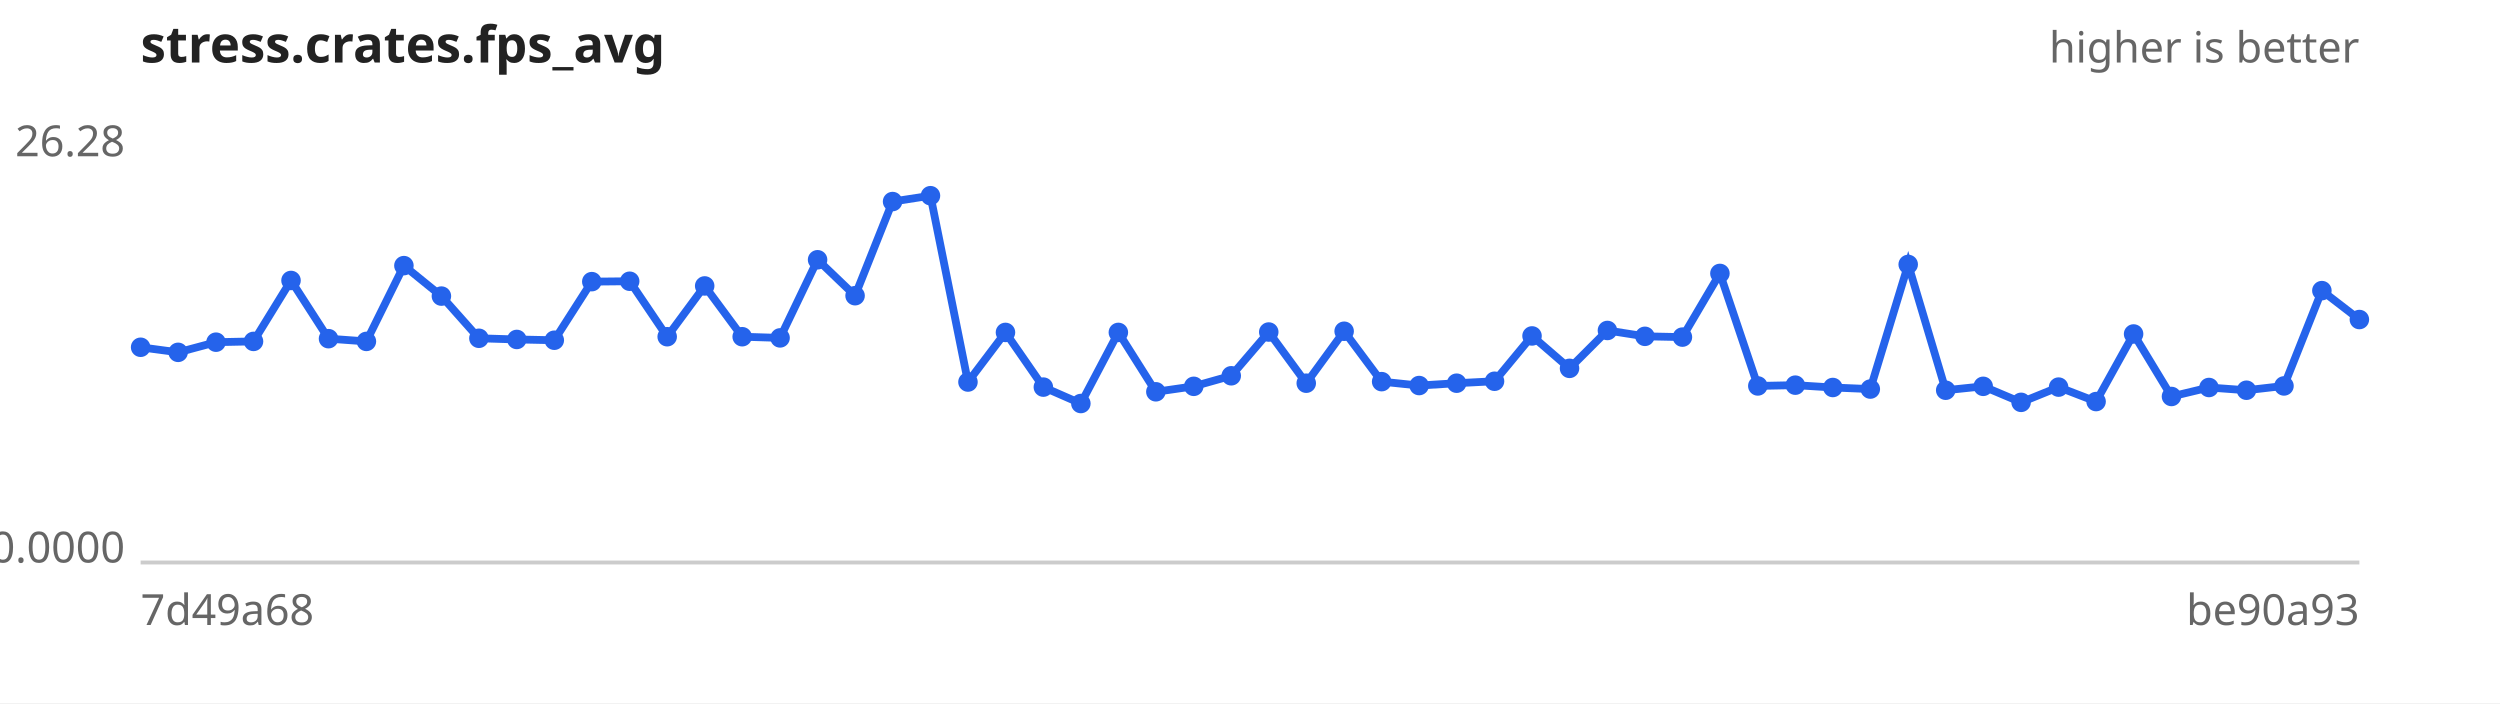
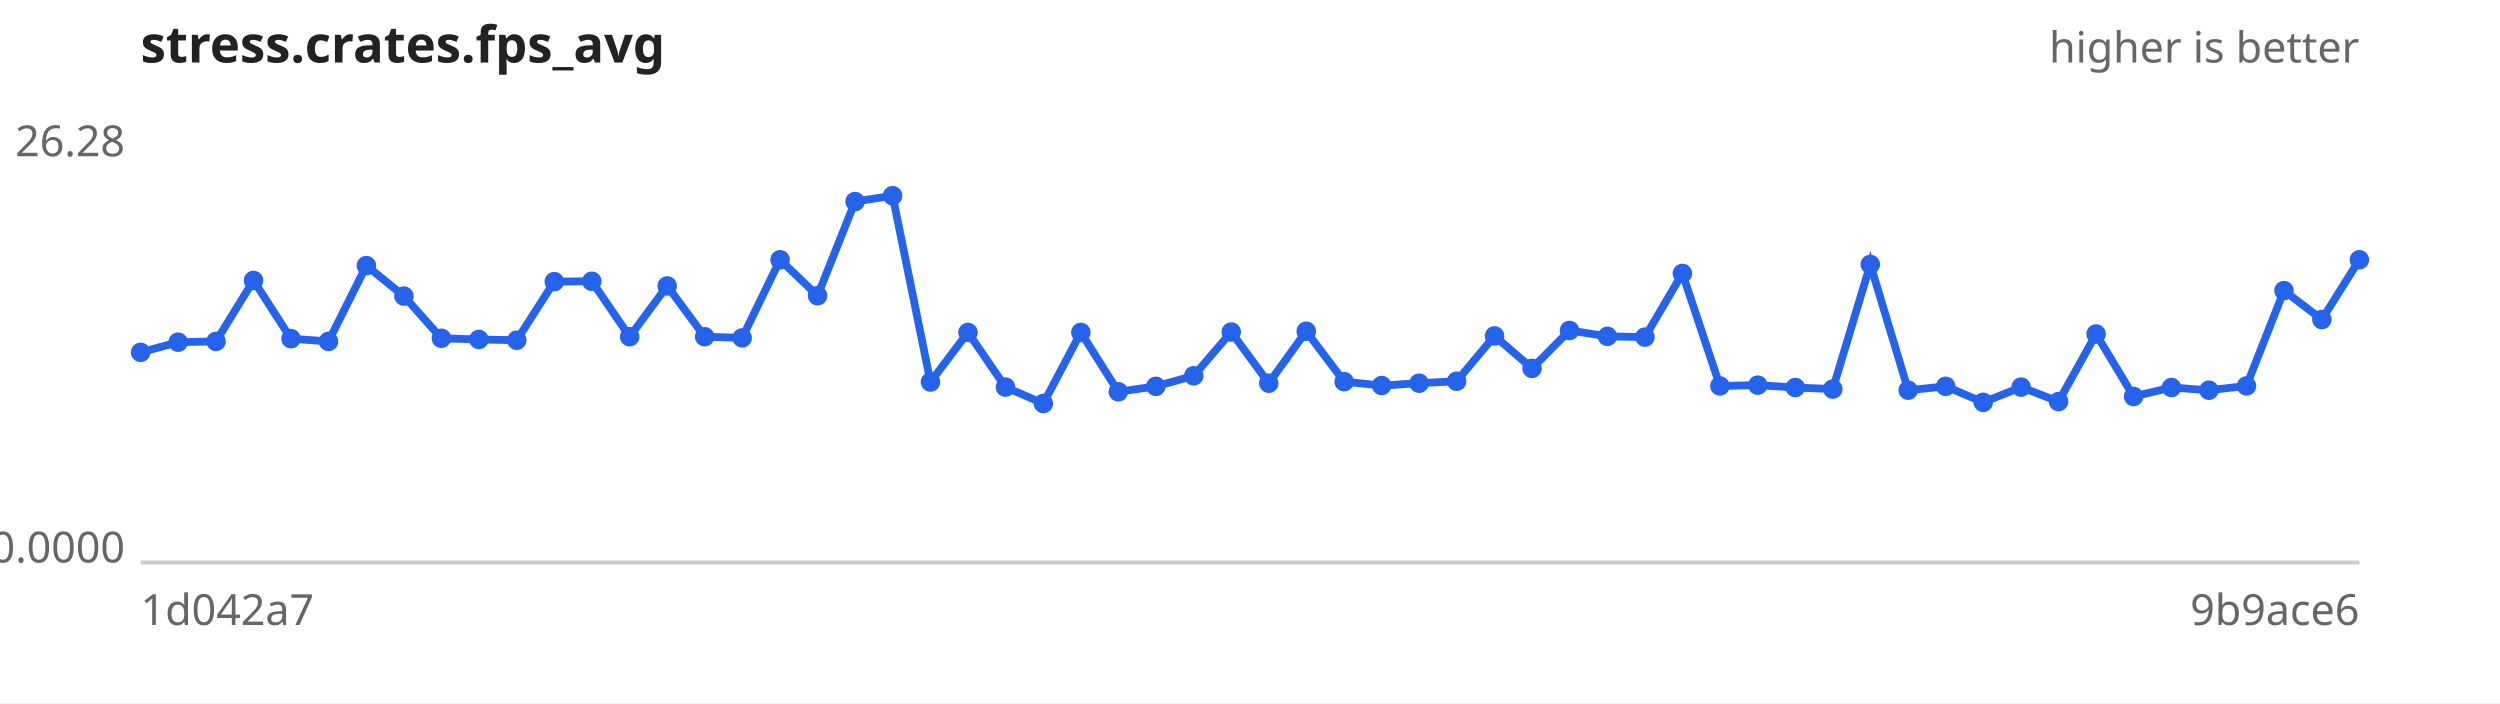
<svg xmlns="http://www.w3.org/2000/svg" width="640" height="180" viewBox="0 0 640 180" font-family="sans-serif" font-size="11">
  <rect width="640" height="180" fill="#ffffff" />
  <text x="36" y="16" font-size="13" font-weight="bold" fill="#222">stress.crates.fps_avg</text>
  <text x="604" y="16" text-anchor="end" fill="#666">higher is better</text>
  <line x1="36" y1="144" x2="604" y2="144" stroke="#ccc" />
  <text x="32" y="40.0" text-anchor="end" fill="#666">26.28</text>
  <text x="32" y="144.0" text-anchor="end" fill="#666">0.0000</text>
-   <text x="36" y="160" fill="#666">7d49a68</text>
-   <text x="604" y="160" text-anchor="end" fill="#666">be90a93</text>
-   <path d="M36.0,88.9 L45.6,90.2 L55.3,87.6 L64.9,87.4 L74.5,71.8 L84.1,86.7 L93.8,87.4 L103.4,68.0 L113.0,75.8 L122.6,86.6 L132.3,86.9 L141.9,87.1 L151.5,72.1 L161.2,72.0 L170.8,86.2 L180.4,73.2 L190.0,86.2 L199.7,86.5 L209.3,66.5 L218.9,75.7 L228.5,51.6 L238.2,50.1 L247.8,97.8 L257.4,85.1 L267.1,99.1 L276.7,103.3 L286.3,85.1 L295.9,100.3 L305.6,98.9 L315.2,96.2 L324.8,85.0 L334.4,98.1 L344.1,84.8 L353.7,97.7 L363.3,98.7 L372.9,98.1 L382.6,97.6 L392.2,86.0 L401.8,94.3 L411.5,84.6 L421.1,86.1 L430.7,86.3 L440.3,70.0 L450.0,98.8 L459.6,98.6 L469.2,99.2 L478.8,99.6 L488.5,67.7 L498.1,99.9 L507.7,98.9 L517.4,103.0 L527.0,99.1 L536.6,102.8 L546.2,85.5 L555.9,101.5 L565.5,99.2 L575.1,99.9 L584.7,98.8 L594.4,74.4 L604.0,81.8" fill="none" stroke="#2563eb" stroke-width="2" />
+   <text x="36" y="160" fill="#666">1d042a7</text>
+   <text x="604" y="160" text-anchor="end" fill="#666">9b9ace6</text>
+   <path d="M36.0,90.2 L45.6,87.6 L55.3,87.4 L64.9,71.8 L74.5,86.7 L84.1,87.4 L93.8,68.0 L103.4,75.8 L113.0,86.6 L122.6,86.9 L132.3,87.1 L141.9,72.1 L151.5,72.0 L161.2,86.2 L170.8,73.2 L180.4,86.2 L190.0,86.5 L199.7,66.5 L209.3,75.7 L218.9,51.6 L228.5,50.1 L238.2,97.8 L247.8,85.1 L257.4,99.1 L267.1,103.3 L276.7,85.1 L286.3,100.3 L295.9,98.9 L305.6,96.2 L315.2,85.0 L324.8,98.1 L334.4,84.8 L344.1,97.7 L353.7,98.7 L363.3,98.1 L372.9,97.6 L382.6,86.0 L392.2,94.3 L401.8,84.6 L411.5,86.1 L421.1,86.3 L430.7,70.0 L440.3,98.8 L450.0,98.6 L459.6,99.2 L469.2,99.6 L478.8,67.7 L488.5,99.9 L498.1,98.9 L507.7,103.0 L517.4,99.1 L527.0,102.8 L536.6,85.5 L546.2,101.5 L555.9,99.2 L565.5,99.9 L575.1,98.8 L584.7,74.4 L594.4,81.8 L604.0,66.5" fill="none" stroke="#2563eb" stroke-width="2" />
  <g fill="#2563eb">
-     <circle cx="36.0" cy="88.9" r="2.5" />
-     <circle cx="45.6" cy="90.2" r="2.5" />
-     <circle cx="55.3" cy="87.6" r="2.5" />
-     <circle cx="64.9" cy="87.4" r="2.5" />
-     <circle cx="74.5" cy="71.8" r="2.5" />
-     <circle cx="84.1" cy="86.7" r="2.5" />
-     <circle cx="93.8" cy="87.4" r="2.5" />
-     <circle cx="103.4" cy="68.0" r="2.5" />
-     <circle cx="113.0" cy="75.8" r="2.5" />
-     <circle cx="122.6" cy="86.6" r="2.5" />
-     <circle cx="132.3" cy="86.9" r="2.5" />
-     <circle cx="141.9" cy="87.1" r="2.5" />
-     <circle cx="151.5" cy="72.1" r="2.5" />
-     <circle cx="161.2" cy="72.0" r="2.5" />
-     <circle cx="170.8" cy="86.2" r="2.5" />
-     <circle cx="180.4" cy="73.2" r="2.5" />
-     <circle cx="190.0" cy="86.2" r="2.5" />
-     <circle cx="199.7" cy="86.5" r="2.5" />
-     <circle cx="209.3" cy="66.5" r="2.5" />
-     <circle cx="218.9" cy="75.7" r="2.5" />
-     <circle cx="228.5" cy="51.6" r="2.5" />
-     <circle cx="238.2" cy="50.1" r="2.5" />
-     <circle cx="247.8" cy="97.8" r="2.5" />
-     <circle cx="257.4" cy="85.1" r="2.5" />
-     <circle cx="267.1" cy="99.1" r="2.5" />
-     <circle cx="276.7" cy="103.3" r="2.5" />
-     <circle cx="286.3" cy="85.1" r="2.5" />
-     <circle cx="295.9" cy="100.3" r="2.5" />
-     <circle cx="305.6" cy="98.9" r="2.5" />
-     <circle cx="315.2" cy="96.2" r="2.5" />
-     <circle cx="324.8" cy="85.0" r="2.5" />
-     <circle cx="334.4" cy="98.1" r="2.5" />
-     <circle cx="344.1" cy="84.8" r="2.5" />
-     <circle cx="353.7" cy="97.7" r="2.5" />
-     <circle cx="363.3" cy="98.7" r="2.5" />
-     <circle cx="372.9" cy="98.1" r="2.5" />
-     <circle cx="382.6" cy="97.6" r="2.5" />
-     <circle cx="392.2" cy="86.0" r="2.5" />
-     <circle cx="401.8" cy="94.3" r="2.5" />
-     <circle cx="411.5" cy="84.6" r="2.5" />
-     <circle cx="421.1" cy="86.1" r="2.5" />
-     <circle cx="430.7" cy="86.3" r="2.5" />
-     <circle cx="440.3" cy="70.0" r="2.5" />
-     <circle cx="450.0" cy="98.8" r="2.5" />
-     <circle cx="459.6" cy="98.6" r="2.5" />
-     <circle cx="469.2" cy="99.2" r="2.5" />
-     <circle cx="478.8" cy="99.6" r="2.5" />
-     <circle cx="488.5" cy="67.7" r="2.5" />
-     <circle cx="498.1" cy="99.9" r="2.5" />
-     <circle cx="507.7" cy="98.9" r="2.5" />
-     <circle cx="517.4" cy="103.0" r="2.5" />
-     <circle cx="527.0" cy="99.1" r="2.5" />
-     <circle cx="536.6" cy="102.8" r="2.5" />
-     <circle cx="546.2" cy="85.5" r="2.5" />
-     <circle cx="555.9" cy="101.5" r="2.5" />
-     <circle cx="565.5" cy="99.2" r="2.5" />
-     <circle cx="575.1" cy="99.9" r="2.5" />
-     <circle cx="584.7" cy="98.8" r="2.5" />
-     <circle cx="594.4" cy="74.4" r="2.5" />
-     <circle cx="604.0" cy="81.8" r="2.5" />
+     <circle cx="36.0" cy="90.2" r="2.5" />
+     <circle cx="45.6" cy="87.6" r="2.5" />
+     <circle cx="55.3" cy="87.4" r="2.5" />
+     <circle cx="64.9" cy="71.8" r="2.5" />
+     <circle cx="74.5" cy="86.7" r="2.5" />
+     <circle cx="84.1" cy="87.4" r="2.5" />
+     <circle cx="93.8" cy="68.0" r="2.5" />
+     <circle cx="103.4" cy="75.8" r="2.5" />
+     <circle cx="113.0" cy="86.6" r="2.5" />
+     <circle cx="122.6" cy="86.9" r="2.5" />
+     <circle cx="132.3" cy="87.1" r="2.5" />
+     <circle cx="141.9" cy="72.1" r="2.5" />
+     <circle cx="151.5" cy="72.0" r="2.5" />
+     <circle cx="161.2" cy="86.2" r="2.5" />
+     <circle cx="170.8" cy="73.2" r="2.5" />
+     <circle cx="180.4" cy="86.2" r="2.5" />
+     <circle cx="190.0" cy="86.5" r="2.5" />
+     <circle cx="199.7" cy="66.5" r="2.5" />
+     <circle cx="209.3" cy="75.7" r="2.5" />
+     <circle cx="218.9" cy="51.6" r="2.5" />
+     <circle cx="228.5" cy="50.1" r="2.5" />
+     <circle cx="238.2" cy="97.8" r="2.5" />
+     <circle cx="247.8" cy="85.1" r="2.5" />
+     <circle cx="257.4" cy="99.1" r="2.5" />
+     <circle cx="267.1" cy="103.3" r="2.5" />
+     <circle cx="276.7" cy="85.1" r="2.5" />
+     <circle cx="286.3" cy="100.3" r="2.5" />
+     <circle cx="295.9" cy="98.9" r="2.5" />
+     <circle cx="305.6" cy="96.2" r="2.5" />
+     <circle cx="315.2" cy="85.0" r="2.5" />
+     <circle cx="324.8" cy="98.1" r="2.5" />
+     <circle cx="334.4" cy="84.8" r="2.5" />
+     <circle cx="344.1" cy="97.7" r="2.5" />
+     <circle cx="353.7" cy="98.7" r="2.5" />
+     <circle cx="363.3" cy="98.1" r="2.5" />
+     <circle cx="372.9" cy="97.6" r="2.5" />
+     <circle cx="382.6" cy="86.0" r="2.5" />
+     <circle cx="392.2" cy="94.3" r="2.5" />
+     <circle cx="401.8" cy="84.6" r="2.5" />
+     <circle cx="411.5" cy="86.1" r="2.5" />
+     <circle cx="421.1" cy="86.3" r="2.5" />
+     <circle cx="430.7" cy="70.0" r="2.5" />
+     <circle cx="440.3" cy="98.8" r="2.5" />
+     <circle cx="450.0" cy="98.6" r="2.5" />
+     <circle cx="459.6" cy="99.2" r="2.5" />
+     <circle cx="469.2" cy="99.6" r="2.5" />
+     <circle cx="478.8" cy="67.7" r="2.5" />
+     <circle cx="488.5" cy="99.9" r="2.5" />
+     <circle cx="498.1" cy="98.9" r="2.5" />
+     <circle cx="507.7" cy="103.0" r="2.5" />
+     <circle cx="517.4" cy="99.1" r="2.5" />
+     <circle cx="527.0" cy="102.8" r="2.5" />
+     <circle cx="536.6" cy="85.5" r="2.5" />
+     <circle cx="546.2" cy="101.5" r="2.5" />
+     <circle cx="555.9" cy="99.2" r="2.5" />
+     <circle cx="565.5" cy="99.9" r="2.5" />
+     <circle cx="575.1" cy="98.8" r="2.5" />
+     <circle cx="584.7" cy="74.4" r="2.5" />
+     <circle cx="594.4" cy="81.8" r="2.5" />
+     <circle cx="604.0" cy="66.5" r="2.5" />
  </g>
</svg>
